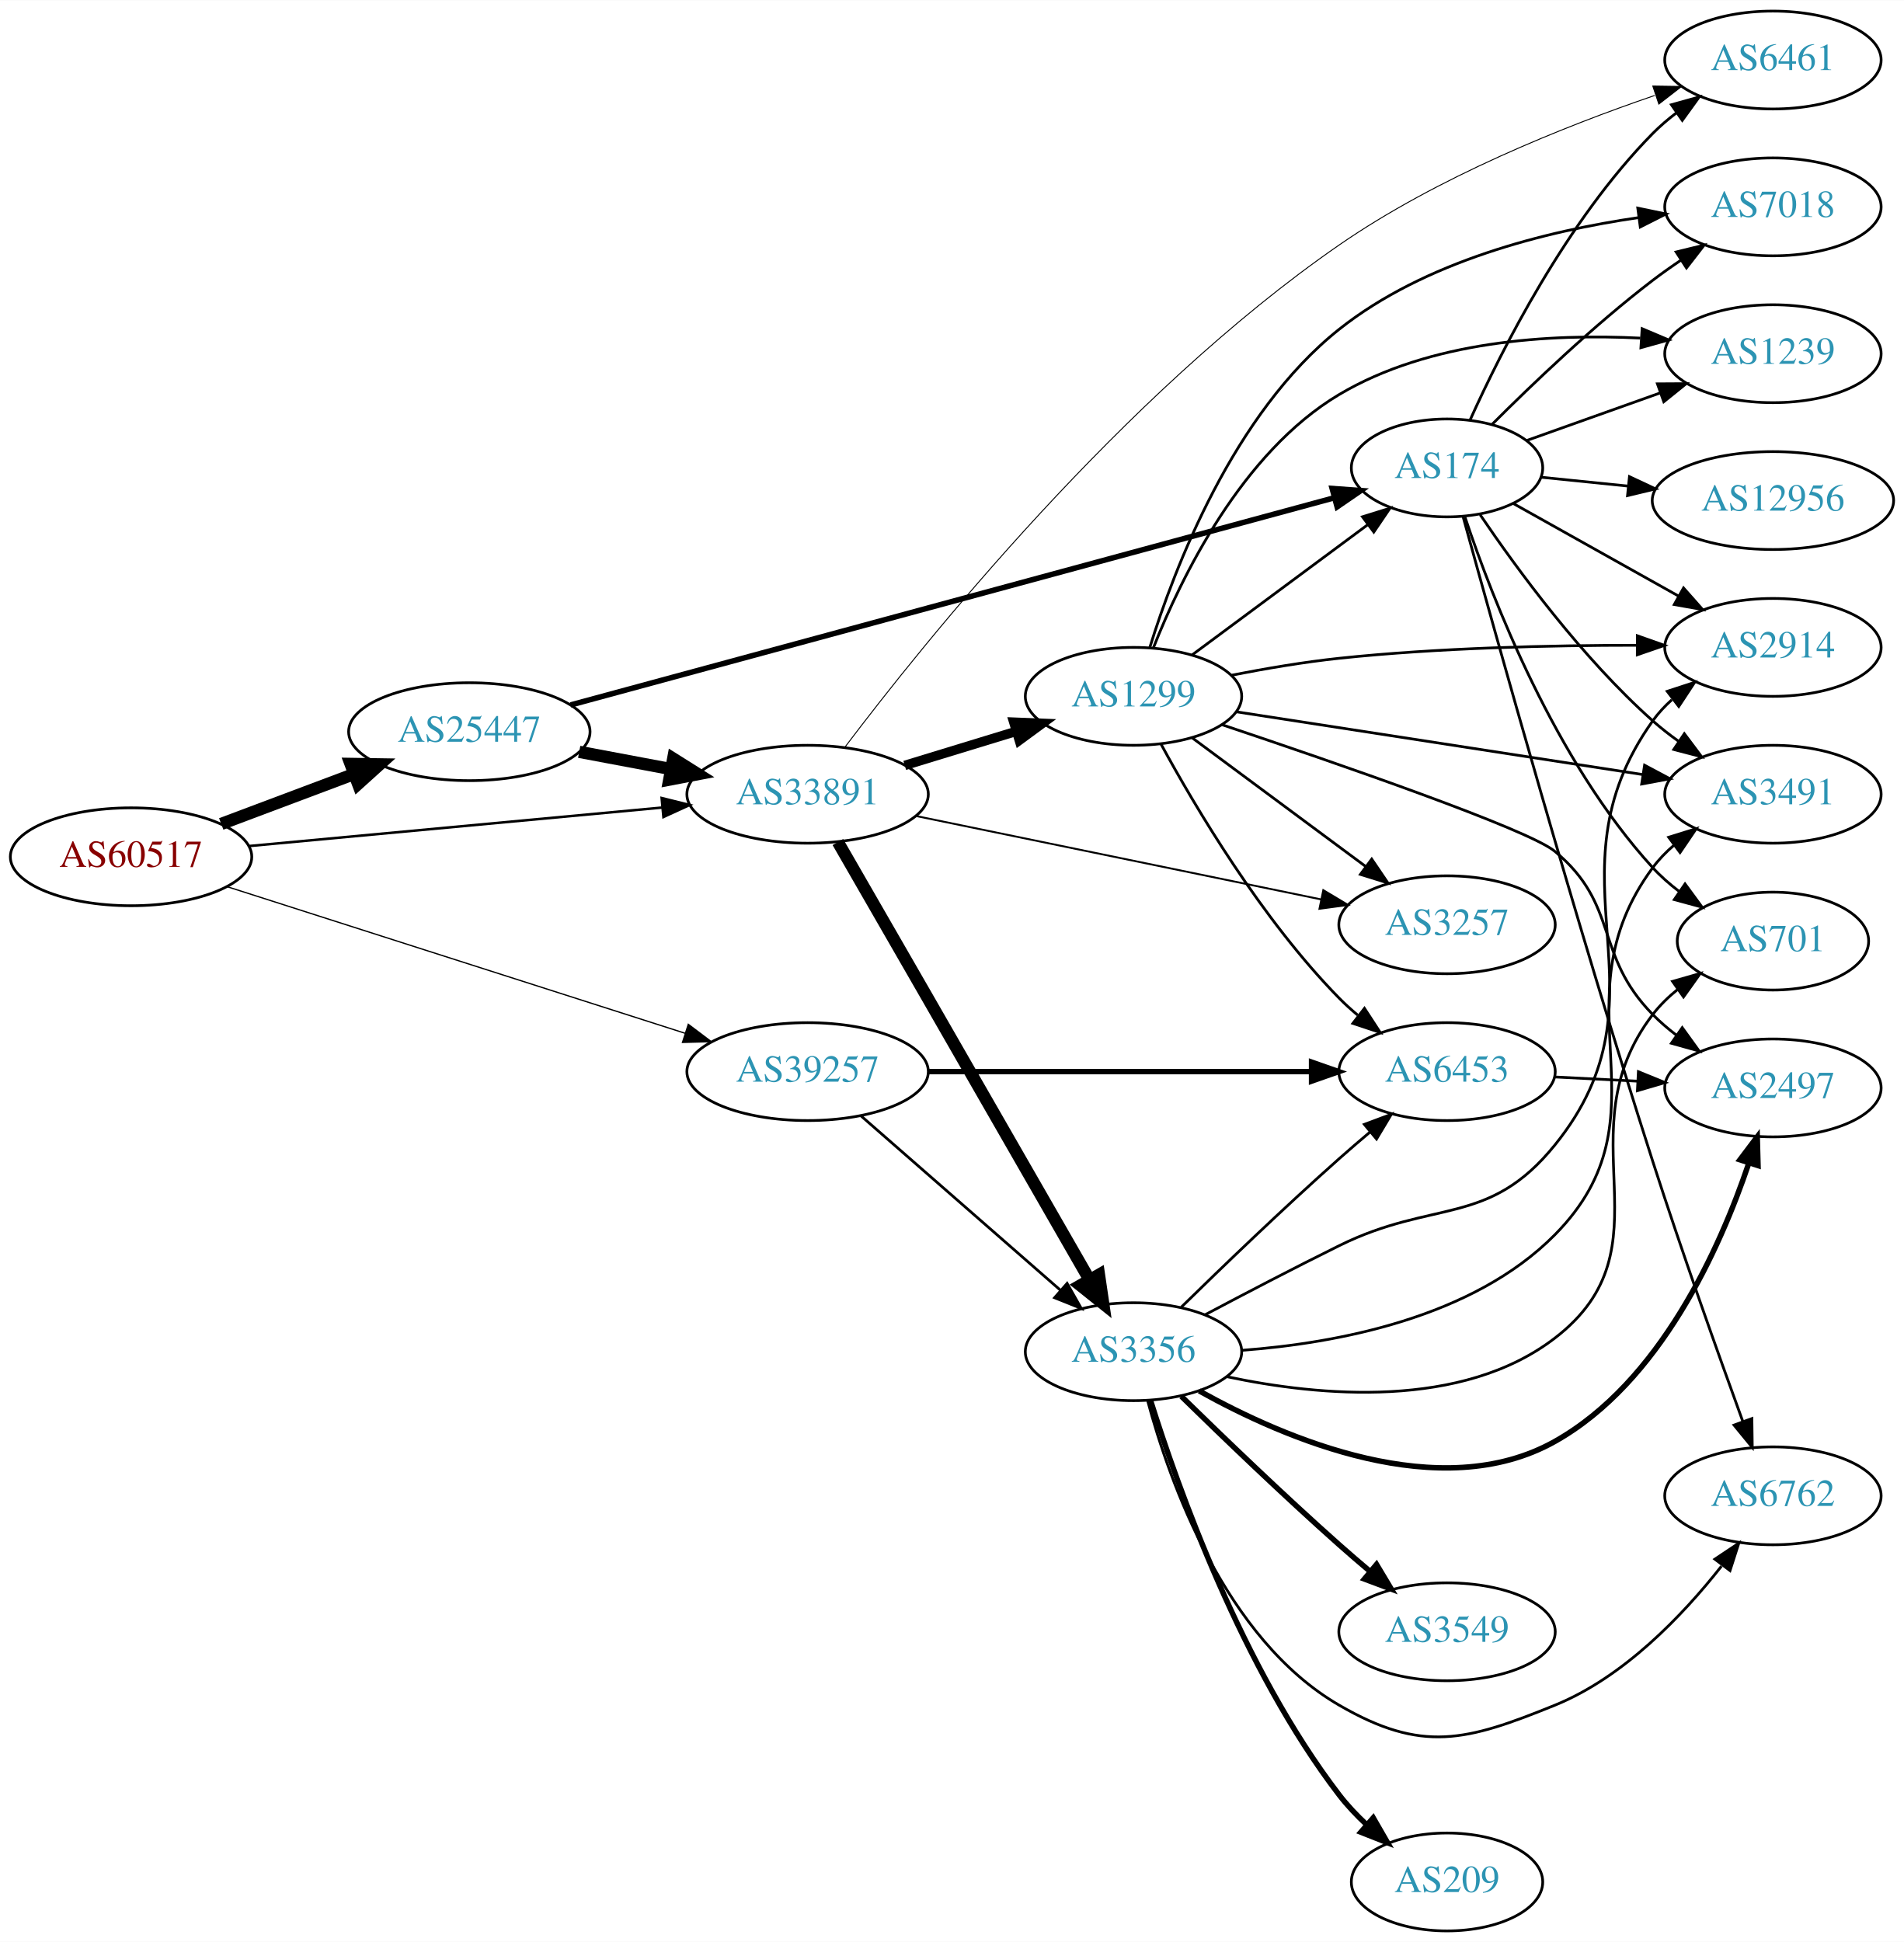
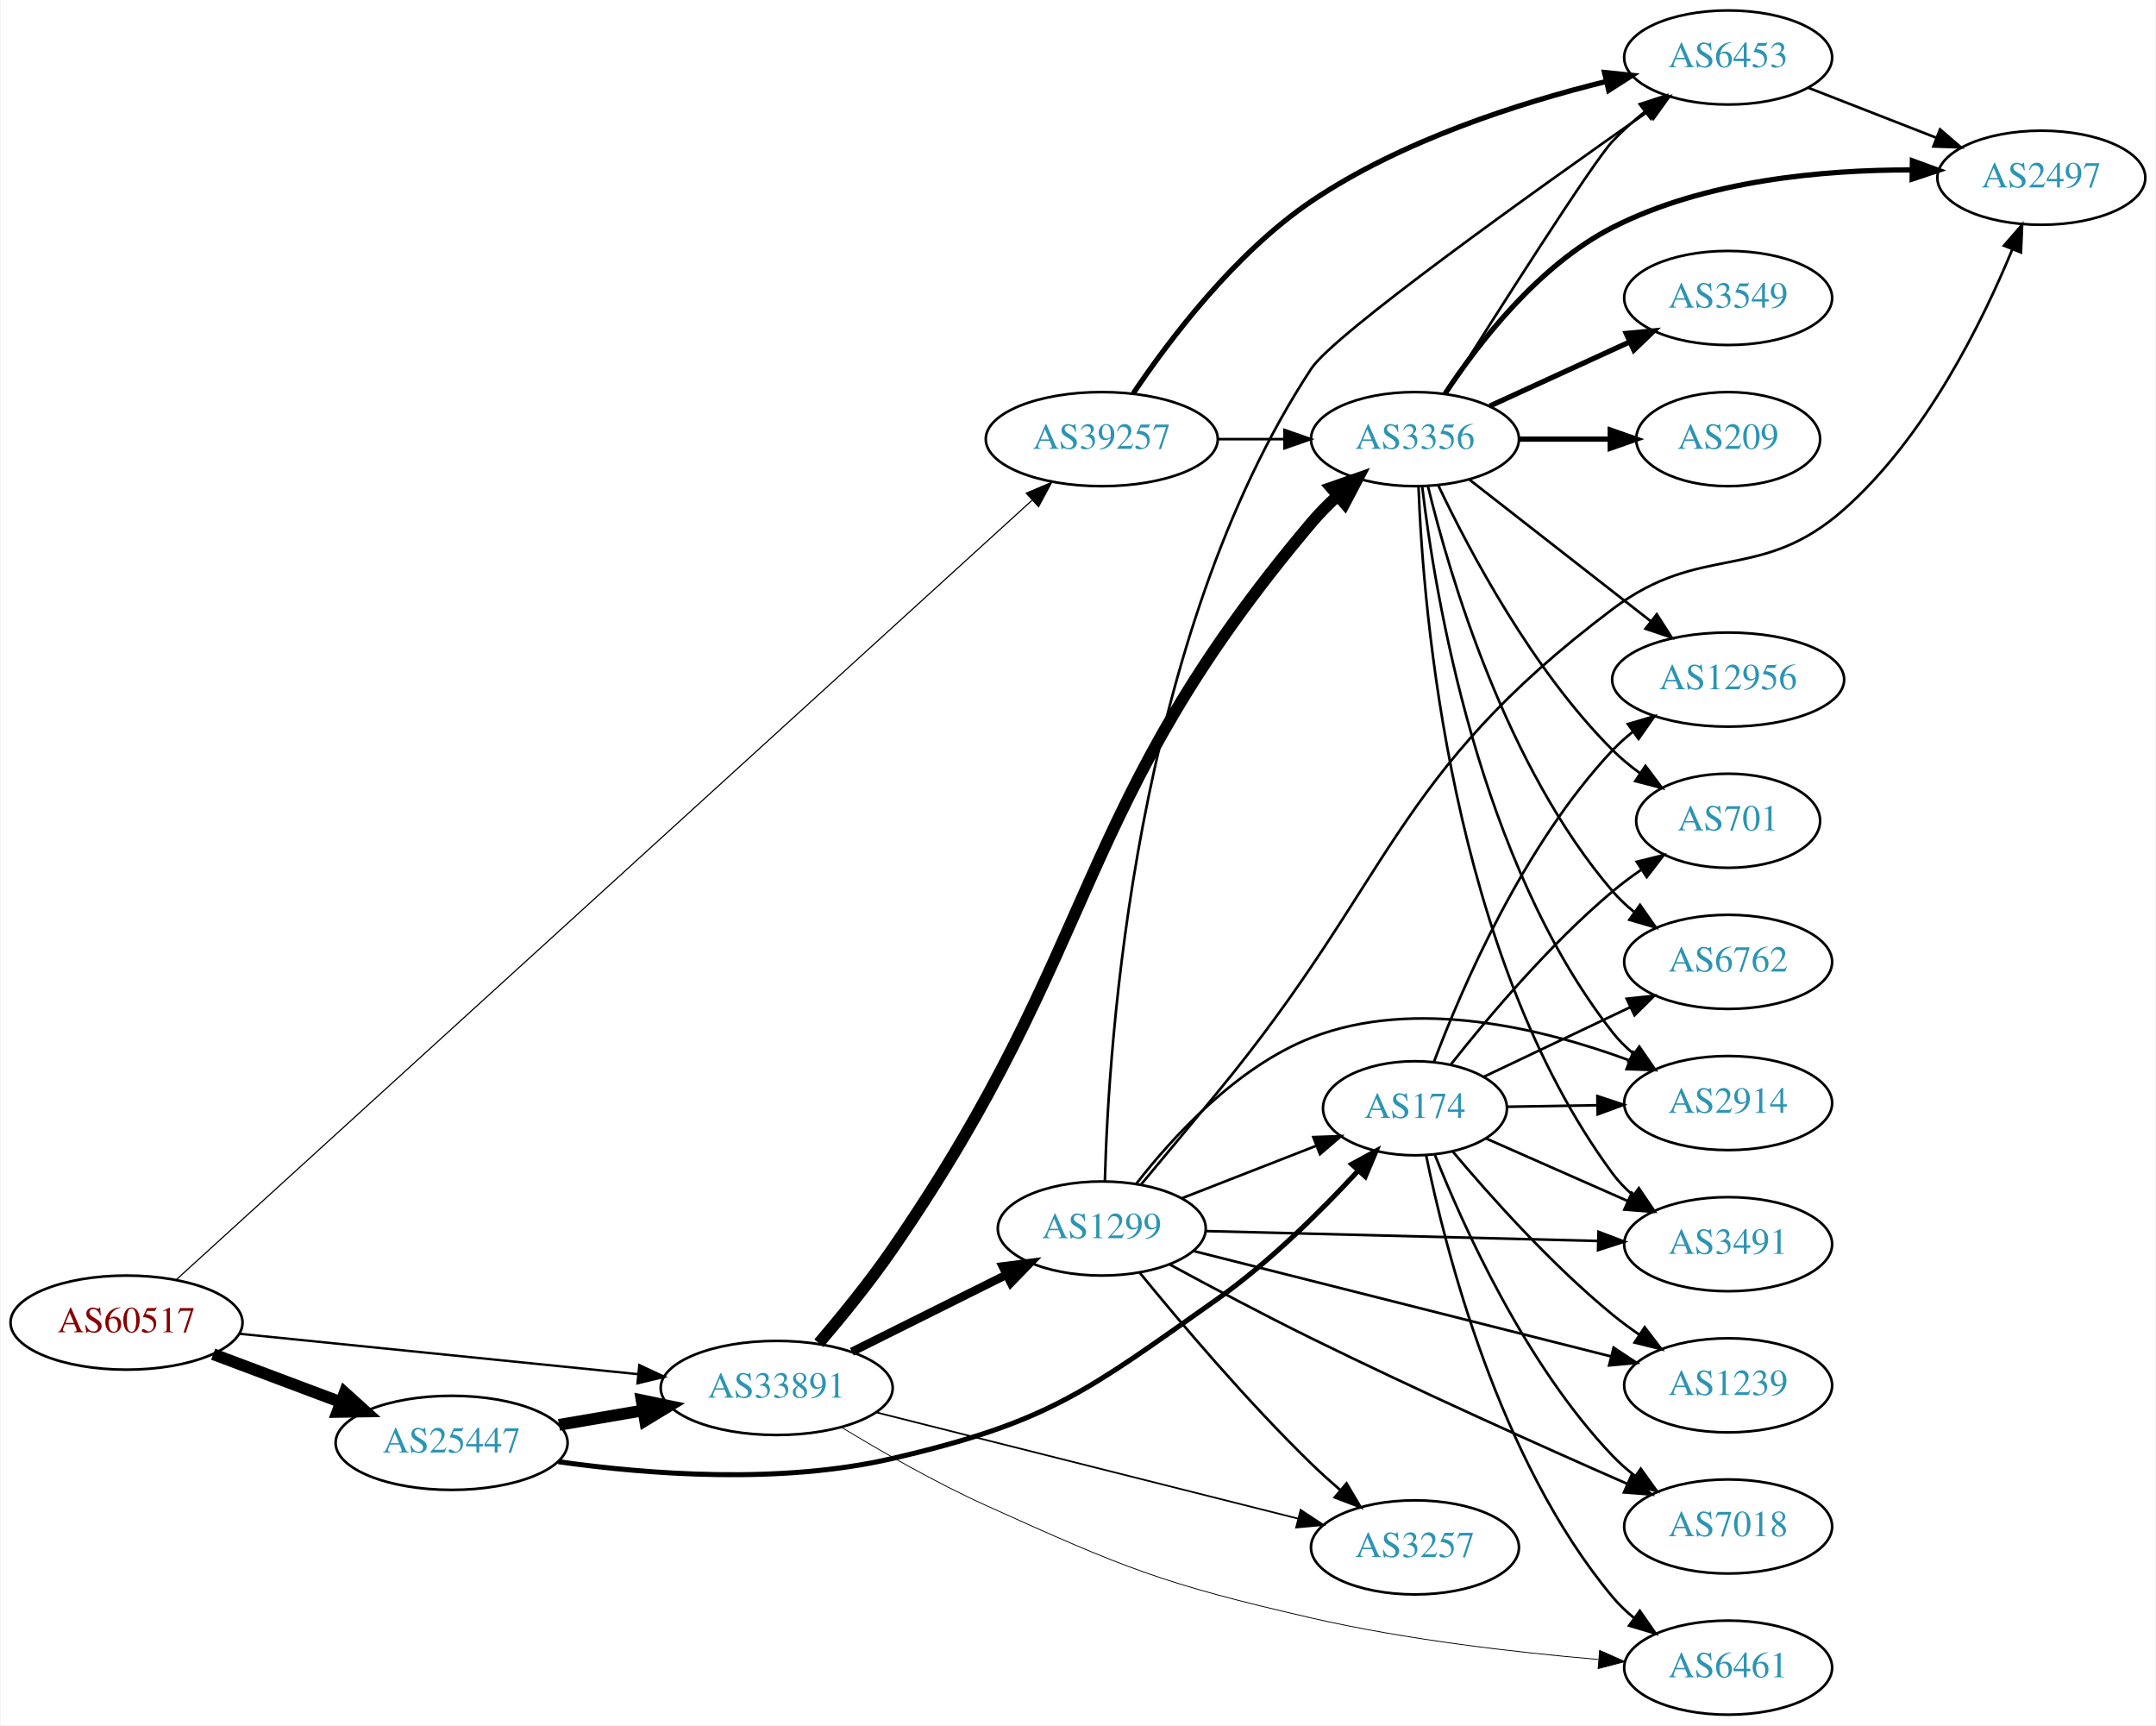
- <svg xmlns="http://www.w3.org/2000/svg" xmlns:xlink="http://www.w3.org/1999/xlink" width="700pt" height="714pt" viewBox="0.00 0.00 700.15 714.00">
-   <g id="graph0" class="graph" transform="scale(1 1) rotate(0) translate(4 710)">
-     <polygon fill="white" stroke="none" points="-4,4 -4,-710 696.155,-710 696.155,4 -4,4" />
+ <svg xmlns="http://www.w3.org/2000/svg" xmlns:xlink="http://www.w3.org/1999/xlink" width="825pt" height="660pt" viewBox="0.00 0.00 824.55 660.00">
+   <g id="graph0" class="graph" transform="scale(1 1) rotate(0) translate(4 656)">
+     <polygon fill="white" stroke="none" points="-4,4 -4,-656 820.547,-656 820.547,4 -4,4" />
    <g id="node1" class="node">
      <g id="a_node1">
        <a xlink:href="/asn/60517" xlink:title="AS60517 ~ AS-CABLEVISION [AT]">
-           <ellipse fill="#ffffff" stroke="black" cx="44.196" cy="-395" rx="44.393" ry="18" />
-           <text text-anchor="middle" x="44.196" y="-391.3" font-family="Times,serif" font-size="14.00" fill="#880000">AS60517</text>
+           <ellipse fill="#ffffff" stroke="black" cx="44.196" cy="-150" rx="44.393" ry="18" />
+           <text text-anchor="middle" x="44.196" y="-146.3" font-family="Times,serif" font-size="14.00" fill="#880000">AS60517</text>
        </a>
      </g>
    </g>
    <g id="node2" class="node">
      <g id="a_node2">
        <a xlink:href="/asn/25447" xlink:title="AS25447 ~ Hackl-Str. 1, Object 2 [AT]">
-           <ellipse fill="#ffffff" stroke="black" cx="168.588" cy="-441" rx="44.393" ry="18" />
-           <text text-anchor="middle" x="168.588" y="-437.3" font-family="Times,serif" font-size="14.00" fill="#2c94b3">AS25447</text>
+           <ellipse fill="#ffffff" stroke="black" cx="168.588" cy="-104" rx="44.393" ry="18" />
+           <text text-anchor="middle" x="168.588" y="-100.3" font-family="Times,serif" font-size="14.00" fill="#2c94b3">AS25447</text>
        </a>
      </g>
    </g>
    <g id="edge1" class="edge">
-       <path fill="none" stroke="black" stroke-width="4.5" d="M77.353,-407.086C92.251,-412.685 110.138,-419.408 126.043,-425.386" />
-       <polygon fill="black" stroke="black" stroke-width="4.5" points="124.9,-429.162 135.646,-428.995 127.67,-421.791 124.9,-429.162" />
+       <path fill="none" stroke="black" stroke-width="4.5" d="M77.353,-137.914C92.251,-132.315 110.138,-125.592 126.043,-119.614" />
+       <polygon fill="black" stroke="black" stroke-width="4.5" points="127.67,-123.209 135.646,-116.005 124.9,-115.838 127.67,-123.209" />
    </g>
    <g id="node3" class="node">
      <g id="a_node3">
        <a xlink:href="/asn/33891" xlink:title="AS33891 ~ CORE-BACKBONE GMBH GLOBAL NETWORK [DE]">
-           <ellipse fill="#ffffff" stroke="black" cx="292.98" cy="-418" rx="44.393" ry="18" />
-           <text text-anchor="middle" x="292.98" y="-414.3" font-family="Times,serif" font-size="14.00" fill="#2c94b3">AS33891</text>
+           <ellipse fill="#ffffff" stroke="black" cx="292.98" cy="-125" rx="44.393" ry="18" />
+           <text text-anchor="middle" x="292.98" y="-121.3" font-family="Times,serif" font-size="14.00" fill="#2c94b3">AS33891</text>
        </a>
      </g>
    </g>
    <g id="edge2" class="edge">
-       <path fill="none" stroke="black" stroke-width="0.931" d="M87.339,-398.928C129.358,-402.844 194.005,-408.869 239.368,-413.097" />
-       <polygon fill="black" stroke="black" stroke-width="0.931" points="239.316,-416.607 249.598,-414.05 239.966,-409.637 239.316,-416.607" />
+       <path fill="none" stroke="black" stroke-width="0.9" d="M87.339,-145.731C129.486,-141.461 194.398,-134.885 239.781,-130.288" />
+       <polygon fill="black" stroke="black" stroke-width="0.9" points="240.415,-133.742 250.011,-129.252 239.709,-126.777 240.415,-133.742" />
    </g>
    <g id="node4" class="node">
      <g id="a_node4">
        <a xlink:href="/asn/39257" xlink:title="AS39257 ~ INC [DE]">
-           <ellipse fill="#ffffff" stroke="black" cx="292.98" cy="-316" rx="44.393" ry="18" />
-           <text text-anchor="middle" x="292.98" y="-312.3" font-family="Times,serif" font-size="14.00" fill="#2c94b3">AS39257</text>
+           <ellipse fill="#ffffff" stroke="black" cx="417.373" cy="-488" rx="44.393" ry="18" />
+           <text text-anchor="middle" x="417.373" y="-484.3" font-family="Times,serif" font-size="14.00" fill="#2c94b3">AS39257</text>
        </a>
      </g>
    </g>
    <g id="edge3" class="edge">
-       <path fill="none" stroke="black" stroke-width="0.466" d="M79.51,-384.015C123.496,-369.935 199.819,-345.502 248.019,-330.073" />
-       <polygon fill="black" stroke="black" stroke-width="0.466" points="249.104,-333.401 257.561,-327.018 246.97,-326.734 249.104,-333.401" />
+       <path fill="none" stroke="black" stroke-width="0.45" d="M63.099,-166.302C123.476,-221.283 319.782,-400.043 390.601,-464.532" />
+       <polygon fill="black" stroke="black" stroke-width="0.45" points="388.464,-467.32 398.215,-471.465 393.177,-462.144 388.464,-467.32" />
    </g>
    <g id="edge5" class="edge">
-       <path fill="none" stroke="black" stroke-width="4.5" d="M208.988,-433.596C219.688,-431.585 231.411,-429.382 242.589,-427.282" />
-       <polygon fill="black" stroke="black" stroke-width="4.5" points="243.554,-431.107 252.655,-425.39 242.1,-423.367 243.554,-431.107" />
+       <path fill="none" stroke="black" stroke-width="4.5" d="M209.664,-110.876C219.913,-112.635 231.064,-114.548 241.752,-116.382" />
+       <polygon fill="black" stroke="black" stroke-width="4.5" points="241.293,-120.298 251.815,-118.108 242.625,-112.536 241.293,-120.298" />
    </g>
    <g id="node5" class="node">
      <g id="a_node5">
        <a xlink:href="/asn/174" xlink:title="AS174 ~ Cogent Communications [US]">
-           <ellipse fill="#ffffff" stroke="black" cx="528.116" cy="-538" rx="35.194" ry="18" />
-           <text text-anchor="middle" x="528.116" y="-534.3" font-family="Times,serif" font-size="14.00" fill="#2c94b3">AS174</text>
+           <ellipse fill="#ffffff" stroke="black" cx="537.215" cy="-232" rx="35.194" ry="18" />
+           <text text-anchor="middle" x="537.215" y="-228.3" font-family="Times,serif" font-size="14.00" fill="#2c94b3">AS174</text>
        </a>
      </g>
    </g>
    <g id="edge4" class="edge">
-       <path fill="none" stroke="black" stroke-width="2.025" d="M205.837,-450.835C273.012,-469.06 416.375,-507.955 486.623,-527.014" />
-       <polygon fill="black" stroke="black" stroke-width="2.025" points="485.871,-530.436 496.439,-529.677 487.704,-523.681 485.871,-530.436" />
-     </g>
-     <g id="node11" class="node">
-       <g id="a_node11">
+       <path fill="none" stroke="black" stroke-width="1.929" d="M209.427,-96.786C243.74,-91.938 294.352,-88.065 337.176,-98 397.159,-111.916 411.279,-123.469 461.569,-159 481.613,-173.162 501.336,-192.764 515.47,-208.09" />
+       <polygon fill="black" stroke="black" stroke-width="1.929" points="513.019,-210.598 522.324,-215.663 518.209,-205.9 513.019,-210.598" />
+     </g>
+     <g id="node12" class="node">
+       <g id="a_node12">
        <a xlink:href="/asn/6461" xlink:title="AS6461 ~ ZAYO-6461 [US]">
-           <ellipse fill="#ffffff" stroke="black" cx="647.958" cy="-688" rx="39.794" ry="18" />
-           <text text-anchor="middle" x="647.958" y="-684.3" font-family="Times,serif" font-size="14.00" fill="#2c94b3">AS6461</text>
+           <ellipse fill="#ffffff" stroke="black" cx="657.058" cy="-18" rx="39.794" ry="18" />
+           <text text-anchor="middle" x="657.058" y="-14.3" font-family="Times,serif" font-size="14.00" fill="#2c94b3">AS6461</text>
        </a>
      </g>
    </g>
    <g id="edge17" class="edge">
-       <path fill="none" stroke="black" stroke-width="0.346" d="M306.76,-435.391C335.459,-473.408 408.777,-564.914 488.469,-620 524.517,-644.918 571.151,-663.57 604.483,-674.977" />
-       <polygon fill="black" stroke="black" stroke-width="0.346" points="603.78,-678.432 614.374,-678.283 605.999,-671.793 603.78,-678.432" />
+       <path fill="none" stroke="black" stroke-width="0.321" d="M317.641,-110.031C333.075,-100.653 353.869,-88.733 373.176,-80 426.474,-55.893 440.562,-50.111 497.569,-37 533.844,-28.657 575.683,-23.838 607.262,-21.142" />
+       <polygon fill="black" stroke="black" stroke-width="0.321" points="607.87,-24.605 617.555,-20.307 607.305,-17.627 607.87,-24.605" />
    </g>
    <g id="node14" class="node">
      <g id="a_node14">
-         <a xlink:href="/asn/3356" xlink:title="AS3356 ~ Level 3 Parent, LLC [US]">
-           <ellipse fill="#ffffff" stroke="black" cx="412.823" cy="-213" rx="39.794" ry="18" />
-           <text text-anchor="middle" x="412.823" y="-209.3" font-family="Times,serif" font-size="14.00" fill="#2c94b3">AS3356</text>
+         <a xlink:href="/asn/1299" xlink:title="AS1299 ~ Telia Carrier [EU]">
+           <ellipse fill="#ffffff" stroke="black" cx="417.373" cy="-186" rx="39.794" ry="18" />
+           <text text-anchor="middle" x="417.373" y="-182.3" font-family="Times,serif" font-size="14.00" fill="#2c94b3">AS1299</text>
        </a>
      </g>
    </g>
    <g id="edge14" class="edge">
-       <path fill="none" stroke="black" stroke-width="4.5" d="M304.111,-400.425C312.869,-385.228 325.865,-362.669 337.176,-343 357.745,-307.234 381.465,-265.912 396.545,-239.631" />
-       <polygon fill="black" stroke="black" stroke-width="4.5" points="400.127,-241.3 401.688,-230.667 393.296,-237.381 400.127,-241.3" />
+       <path fill="none" stroke="black" stroke-width="3.214" d="M321.753,-138.842C339.25,-147.562 362.006,-158.904 380.817,-168.279" />
+       <polygon fill="black" stroke="black" stroke-width="3.214" points="379.457,-171.512 389.968,-172.84 382.58,-165.247 379.457,-171.512" />
    </g>
    <g id="node15" class="node">
      <g id="a_node15">
-         <a xlink:href="/asn/1299" xlink:title="AS1299 ~ Telia Carrier [EU]">
-           <ellipse fill="#ffffff" stroke="black" cx="412.823" cy="-454" rx="39.794" ry="18" />
-           <text text-anchor="middle" x="412.823" y="-450.3" font-family="Times,serif" font-size="14.00" fill="#2c94b3">AS1299</text>
+         <a xlink:href="/asn/3356" xlink:title="AS3356 ~ Level 3 Parent, LLC [US]">
+           <ellipse fill="#ffffff" stroke="black" cx="537.215" cy="-488" rx="39.794" ry="18" />
+           <text text-anchor="middle" x="537.215" y="-484.3" font-family="Times,serif" font-size="14.00" fill="#2c94b3">AS3356</text>
        </a>
      </g>
    </g>
    <g id="edge15" class="edge">
-       <path fill="none" stroke="black" stroke-width="3.462" d="M328.7,-428.606C341.468,-432.507 356.071,-436.968 369.438,-441.052" />
-       <polygon fill="black" stroke="black" stroke-width="3.462" points="368.782,-444.511 379.369,-444.085 370.827,-437.816 368.782,-444.511" />
+       <path fill="none" stroke="black" stroke-width="4.5" d="M309.111,-142.118C317.754,-152.24 328.553,-165.49 337.176,-178 418.139,-295.442 405.538,-347.014 497.569,-456 500.558,-459.54 503.973,-462.99 507.508,-466.235" />
+       <polygon fill="black" stroke="black" stroke-width="4.5" points="505.175,-469.422 515.321,-472.967 510.315,-463.456 505.175,-469.422" />
    </g>
    <g id="node16" class="node">
      <g id="a_node16">
        <a xlink:href="/asn/3257" xlink:title="AS3257 ~ GTT [DE]">
-           <ellipse fill="#ffffff" stroke="black" cx="528.116" cy="-370" rx="39.794" ry="18" />
-           <text text-anchor="middle" x="528.116" y="-366.3" font-family="Times,serif" font-size="14.00" fill="#2c94b3">AS3257</text>
+           <ellipse fill="#ffffff" stroke="black" cx="537.215" cy="-64" rx="39.794" ry="18" />
+           <text text-anchor="middle" x="537.215" y="-60.3" font-family="Times,serif" font-size="14.00" fill="#2c94b3">AS3257</text>
        </a>
      </g>
    </g>
    <g id="edge16" class="edge">
-       <path fill="none" stroke="black" stroke-width="0.692" d="M332.74,-410.02C373.735,-401.579 438.359,-388.274 481.711,-379.348" />
-       <polygon fill="black" stroke="black" stroke-width="0.692" points="482.616,-382.736 491.705,-377.291 481.204,-375.879 482.616,-382.736" />
+       <path fill="none" stroke="black" stroke-width="0.643" d="M331.034,-115.669C374.497,-104.724 446.458,-86.603 492.58,-74.988" />
+       <polygon fill="black" stroke="black" stroke-width="0.643" points="493.452,-78.378 502.294,-72.542 491.742,-71.59 493.452,-78.378" />
    </g>
    <g id="edge35" class="edge">
-       <path fill="none" stroke="black" d="M312.653,-299.679C332.421,-282.401 363.766,-255.004 385.918,-235.642" />
-       <polygon fill="black" stroke="black" points="388.399,-238.122 393.625,-228.906 383.792,-232.852 388.399,-238.122" />
-     </g>
-     <g id="node20" class="node">
-       <g id="a_node20">
+       <path fill="none" stroke="black" d="M461.584,-488C469.896,-488 478.659,-488 487.141,-488" />
+       <polygon fill="black" stroke="black" points="487.3,-491.5 497.3,-488 487.3,-484.5 487.3,-491.5" />
+     </g>
+     <g id="node18" class="node">
+       <g id="a_node18">
        <a xlink:href="/asn/6453" xlink:title="AS6453 ~ TATA COMMUNICATIONS (AMERICA) INC [US]">
-           <ellipse fill="#ffffff" stroke="black" cx="528.116" cy="-316" rx="39.794" ry="18" />
-           <text text-anchor="middle" x="528.116" y="-312.3" font-family="Times,serif" font-size="14.00" fill="#2c94b3">AS6453</text>
-         </a>
-       </g>
-     </g>
-     <g id="edge34" class="edge">
-       <path fill="none" stroke="black" stroke-width="2" d="M337.285,-316C377.224,-316 436.458,-316 478.113,-316" />
-       <polygon fill="black" stroke="black" stroke-width="2" points="478.302,-319.5 488.302,-316 478.302,-312.5 478.302,-319.5" />
+           <ellipse fill="#ffffff" stroke="black" cx="657.058" cy="-634" rx="39.794" ry="18" />
+           <text text-anchor="middle" x="657.058" y="-630.3" font-family="Times,serif" font-size="14.00" fill="#2c94b3">AS6453</text>
+         </a>
+       </g>
+     </g>
+     <g id="edge36" class="edge">
+       <path fill="none" stroke="black" stroke-width="2" d="M429.435,-505.519C443.122,-525.87 468.243,-559.18 497.569,-579 531.902,-602.204 577.029,-616.605 610.345,-624.82" />
+       <polygon fill="black" stroke="black" stroke-width="2" points="609.743,-628.274 620.281,-627.174 611.357,-621.462 609.743,-628.274" />
    </g>
    <g id="node6" class="node">
      <g id="a_node6">
-         <a xlink:href="/asn/2914" xlink:title="AS2914 ~ NTT America, Inc. [US]">
-           <ellipse fill="#ffffff" stroke="black" cx="647.958" cy="-472" rx="39.794" ry="18" />
-           <text text-anchor="middle" x="647.958" y="-468.3" font-family="Times,serif" font-size="14.00" fill="#2c94b3">AS2914</text>
+         <a xlink:href="/asn/6762" xlink:title="AS6762 ~ TELECOM ITALIA SPARKLE S.p.A. [IT]">
+           <ellipse fill="#ffffff" stroke="black" cx="657.058" cy="-288" rx="39.794" ry="18" />
+           <text text-anchor="middle" x="657.058" y="-284.3" font-family="Times,serif" font-size="14.00" fill="#2c94b3">AS6762</text>
        </a>
      </g>
    </g>
    <g id="edge6" class="edge">
-       <path fill="none" stroke="black" d="M552.398,-524.961C569.769,-515.231 593.762,-501.794 613.232,-490.889" />
-       <polygon fill="black" stroke="black" points="615.083,-493.864 622.098,-485.924 611.663,-487.757 615.083,-493.864" />
+       <path fill="none" stroke="black" d="M563.495,-244.013C579.851,-251.786 601.407,-262.03 619.602,-270.676" />
+       <polygon fill="black" stroke="black" points="618.231,-273.899 628.765,-275.03 621.236,-267.577 618.231,-273.899" />
    </g>
    <g id="node7" class="node">
      <g id="a_node7">
-         <a xlink:href="/asn/12956" xlink:title="AS12956 ~ TELXIUS [ES]">
-           <ellipse fill="#ffffff" stroke="black" cx="647.958" cy="-526" rx="44.393" ry="18" />
-           <text text-anchor="middle" x="647.958" y="-522.3" font-family="Times,serif" font-size="14.00" fill="#2c94b3">AS12956</text>
+         <a xlink:href="/asn/2914" xlink:title="AS2914 ~ NTT America, Inc. [US]">
+           <ellipse fill="#ffffff" stroke="black" cx="657.058" cy="-234" rx="39.794" ry="18" />
+           <text text-anchor="middle" x="657.058" y="-230.3" font-family="Times,serif" font-size="14.00" fill="#2c94b3">AS2914</text>
        </a>
      </g>
    </g>
    <g id="edge7" class="edge">
-       <path fill="none" stroke="black" d="M562.885,-534.561C572.781,-533.554 583.842,-532.427 594.607,-531.331" />
-       <polygon fill="black" stroke="black" points="595.195,-534.789 604.789,-530.294 594.486,-527.825 595.195,-534.789" />
+       <path fill="none" stroke="black" d="M572.3,-232.578C583.13,-232.762 595.331,-232.969 607.001,-233.167" />
+       <polygon fill="black" stroke="black" points="607.013,-236.668 617.071,-233.338 607.132,-229.669 607.013,-236.668" />
    </g>
    <g id="node8" class="node">
      <g id="a_node8">
        <a xlink:href="/asn/3491" xlink:title="AS3491 ~ PCCW Global, Inc. [US]">
-           <ellipse fill="#ffffff" stroke="black" cx="647.958" cy="-418" rx="39.794" ry="18" />
-           <text text-anchor="middle" x="647.958" y="-414.3" font-family="Times,serif" font-size="14.00" fill="#2c94b3">AS3491</text>
+           <ellipse fill="#ffffff" stroke="black" cx="657.058" cy="-180" rx="39.794" ry="18" />
+           <text text-anchor="middle" x="657.058" y="-176.3" font-family="Times,serif" font-size="14.00" fill="#2c94b3">AS3491</text>
        </a>
      </g>
    </g>
    <g id="edge8" class="edge">
-       <path fill="none" stroke="black" d="M540.297,-520.778C553.741,-500.937 577.764,-468.105 603.762,-445 606.727,-442.366 609.978,-439.826 613.325,-437.428" />
-       <polygon fill="black" stroke="black" points="615.377,-440.265 621.732,-431.788 611.477,-434.453 615.377,-440.265" />
+       <path fill="none" stroke="black" d="M564.368,-220.46C580.273,-213.441 600.849,-204.362 618.478,-196.583" />
+       <polygon fill="black" stroke="black" points="620.184,-199.655 627.92,-192.416 617.358,-193.251 620.184,-199.655" />
    </g>
    <g id="node9" class="node">
      <g id="a_node9">
        <a xlink:href="/asn/701" xlink:title="AS701 ~ UUNET [US]">
-           <ellipse fill="#ffffff" stroke="black" cx="647.958" cy="-364" rx="35.194" ry="18" />
-           <text text-anchor="middle" x="647.958" y="-360.3" font-family="Times,serif" font-size="14.00" fill="#2c94b3">AS701</text>
+           <ellipse fill="#ffffff" stroke="black" cx="657.058" cy="-342" rx="35.194" ry="18" />
+           <text text-anchor="middle" x="657.058" y="-338.3" font-family="Times,serif" font-size="14.00" fill="#2c94b3">AS701</text>
        </a>
      </g>
    </g>
    <g id="edge9" class="edge">
-       <path fill="none" stroke="black" d="M534.746,-519.848C544.704,-490.081 567.825,-430.278 603.762,-391 606.65,-387.844 609.989,-384.916 613.506,-382.243" />
-       <polygon fill="black" stroke="black" points="615.637,-385.026 621.904,-376.483 611.678,-379.253 615.637,-385.026" />
+       <path fill="none" stroke="black" d="M551.034,-248.86C565.022,-266.592 588.67,-294.686 612.862,-315 616.307,-317.893 620.089,-320.703 623.938,-323.348" />
+       <polygon fill="black" stroke="black" points="622.077,-326.313 632.365,-328.844 625.901,-320.45 622.077,-326.313" />
    </g>
    <g id="node10" class="node">
      <g id="a_node10">
+         <a xlink:href="/asn/7018" xlink:title="AS7018 ~ AT&amp;T Services, Inc. [US]">
+           <ellipse fill="#ffffff" stroke="black" cx="657.058" cy="-72" rx="39.794" ry="18" />
+           <text text-anchor="middle" x="657.058" y="-68.3" font-family="Times,serif" font-size="14.00" fill="#2c94b3">AS7018</text>
+         </a>
+       </g>
+     </g>
+     <g id="edge10" class="edge">
+       <path fill="none" stroke="black" d="M544.804,-214.277C555.643,-186.96 579.416,-134.062 612.862,-99 615.456,-96.28 618.379,-93.719 621.451,-91.34" />
+       <polygon fill="black" stroke="black" points="623.629,-94.087 629.805,-85.479 619.608,-88.357 623.629,-94.087" />
+     </g>
+     <g id="node11" class="node">
+       <g id="a_node11">
        <a xlink:href="/asn/1239" xlink:title="AS1239 ~ Sprint [US]">
-           <ellipse fill="#ffffff" stroke="black" cx="647.958" cy="-580" rx="39.794" ry="18" />
-           <text text-anchor="middle" x="647.958" y="-576.3" font-family="Times,serif" font-size="14.00" fill="#2c94b3">AS1239</text>
-         </a>
-       </g>
-     </g>
-     <g id="edge10" class="edge">
-       <path fill="none" stroke="black" d="M557.342,-548.06C572.003,-553.285 590.182,-559.764 606.326,-565.518" />
-       <polygon fill="black" stroke="black" points="605.472,-568.929 616.067,-568.99 607.822,-562.336 605.472,-568.929" />
+           <ellipse fill="#ffffff" stroke="black" cx="657.058" cy="-126" rx="39.794" ry="18" />
+           <text text-anchor="middle" x="657.058" y="-122.3" font-family="Times,serif" font-size="14.00" fill="#2c94b3">AS1239</text>
+         </a>
+       </g>
    </g>
    <g id="edge11" class="edge">
-       <path fill="none" stroke="black" d="M536.596,-555.624C548.106,-581.19 572.18,-628.998 603.762,-661 606.403,-663.675 609.357,-666.206 612.448,-668.567" />
-       <polygon fill="black" stroke="black" points="610.621,-671.561 620.828,-674.403 614.621,-665.816 610.621,-671.561" />
-     </g>
-     <g id="node12" class="node">
-       <g id="a_node12">
-         <a xlink:href="/asn/6762" xlink:title="AS6762 ~ TELECOM ITALIA SPARKLE S.p.A. [IT]">
-           <ellipse fill="#ffffff" stroke="black" cx="647.958" cy="-160" rx="39.794" ry="18" />
-           <text text-anchor="middle" x="647.958" y="-156.3" font-family="Times,serif" font-size="14.00" fill="#2c94b3">AS6762</text>
-         </a>
-       </g>
+       <path fill="none" stroke="black" d="M551.714,-215.389C565.893,-198.532 589.358,-172.248 612.862,-153 616.095,-150.352 619.606,-147.762 623.182,-145.299" />
+       <polygon fill="black" stroke="black" points="625.104,-148.224 631.545,-139.813 621.264,-142.371 625.104,-148.224" />
    </g>
    <g id="edge12" class="edge">
-       <path fill="none" stroke="black" d="M534.04,-519.969C545.544,-478.126 575.367,-371.264 603.762,-283 614.423,-249.862 627.867,-212.143 636.901,-187.31" />
-       <polygon fill="black" stroke="black" points="640.222,-188.419 640.365,-177.825 633.646,-186.018 640.222,-188.419" />
+       <path fill="none" stroke="black" d="M541.466,-214.118C548.723,-178.43 569.159,-97.311 612.862,-45 615.271,-42.115 618.072,-39.445 621.066,-36.996" />
+       <polygon fill="black" stroke="black" points="623.256,-39.732 629.312,-31.039 619.157,-34.058 623.256,-39.732" />
    </g>
    <g id="node13" class="node">
      <g id="a_node13">
-         <a xlink:href="/asn/7018" xlink:title="AS7018 ~ AT&amp;T Services, Inc. [US]">
-           <ellipse fill="#ffffff" stroke="black" cx="647.958" cy="-634" rx="39.794" ry="18" />
-           <text text-anchor="middle" x="647.958" y="-630.3" font-family="Times,serif" font-size="14.00" fill="#2c94b3">AS7018</text>
+         <a xlink:href="/asn/12956" xlink:title="AS12956 ~ TELXIUS [ES]">
+           <ellipse fill="#ffffff" stroke="black" cx="657.058" cy="-396" rx="44.393" ry="18" />
+           <text text-anchor="middle" x="657.058" y="-392.3" font-family="Times,serif" font-size="14.00" fill="#2c94b3">AS12956</text>
        </a>
      </g>
    </g>
    <g id="edge13" class="edge">
-       <path fill="none" stroke="black" d="M544.655,-553.991C559.246,-568.602 582.026,-590.394 603.762,-607 607.083,-609.537 610.649,-612.057 614.258,-614.48" />
-       <polygon fill="black" stroke="black" points="612.361,-617.422 622.657,-619.921 616.167,-611.547 612.361,-617.422" />
-     </g>
-     <g id="edge18" class="edge">
-       <path fill="none" stroke="black" d="M439.244,-226.642C453.612,-234.262 471.953,-243.837 488.469,-252 523.333,-269.231 543.294,-258.773 567.762,-289 612.532,-344.306 562.449,-387.066 603.762,-445 605.765,-447.808 608.16,-450.387 610.781,-452.742" />
-       <polygon fill="black" stroke="black" points="609.086,-455.851 619.158,-459.138 613.334,-450.288 609.086,-455.851" />
+       <path fill="none" stroke="black" d="M544.498,-249.806C555.077,-277.819 578.689,-332.722 612.862,-369 615.238,-371.523 617.899,-373.906 620.702,-376.133" />
+       <polygon fill="black" stroke="black" points="618.692,-378.998 628.858,-381.982 622.771,-373.31 618.692,-378.998" />
+     </g>
+     <g id="edge22" class="edge">
+       <path fill="none" stroke="black" d="M448.109,-197.608C463.726,-203.704 483.003,-211.229 499.54,-217.684" />
+       <polygon fill="black" stroke="black" points="498.323,-220.966 508.911,-221.342 500.869,-214.445 498.323,-220.966" />
+     </g>
+     <g id="edge23" class="edge">
+       <path fill="none" stroke="black" d="M430.638,-203.185C444.535,-221.022 469.003,-247.843 497.569,-259 537.308,-274.521 586.225,-262.523 619.114,-250.377" />
+       <polygon fill="black" stroke="black" points="620.718,-253.509 628.779,-246.634 618.19,-246.982 620.718,-253.509" />
+     </g>
+     <g id="edge19" class="edge">
+       <path fill="none" stroke="black" d="M457.09,-185.023C498.008,-183.99 562.648,-182.358 607.083,-181.236" />
+       <polygon fill="black" stroke="black" points="607.449,-184.728 617.357,-180.977 607.272,-177.731 607.449,-184.728" />
    </g>
    <g id="edge24" class="edge">
-       <path fill="none" stroke="black" d="M452.682,-213.513C487.473,-216.098 537.529,-225.408 567.762,-256 611.412,-300.167 566.859,-341.059 603.762,-391 605.996,-394.023 608.679,-396.786 611.6,-399.293" />
-       <polygon fill="black" stroke="black" points="609.625,-402.186 619.743,-405.331 613.795,-396.563 609.625,-402.186" />
-     </g>
-     <g id="edge23" class="edge">
-       <path fill="none" stroke="black" d="M447.263,-203.791C481.208,-196.595 533.508,-191.702 567.762,-218 611.592,-251.649 570.192,-293.111 603.762,-337 606.362,-340.398 609.521,-343.476 612.936,-346.234" />
-       <polygon fill="black" stroke="black" points="611.037,-349.177 621.225,-352.086 615.074,-343.459 611.037,-349.177" />
-     </g>
-     <g id="edge22" class="edge">
-       <path fill="none" stroke="black" d="M417.989,-195.073C425.935,-165.51 446.351,-107.384 488.469,-83 518.968,-65.343 535.11,-69.743 567.762,-83 593.11,-93.291 614.8,-116.023 629.038,-134.136" />
-       <polygon fill="black" stroke="black" points="626.594,-136.708 635.412,-142.581 632.182,-132.491 626.594,-136.708" />
+       <path fill="none" stroke="black" d="M443.493,-172.173C458.964,-163.784 479.273,-152.997 497.569,-144 538.367,-123.938 585.946,-102.591 618.248,-88.397" />
+       <polygon fill="black" stroke="black" points="620.002,-91.45 627.758,-84.231 617.194,-85.038 620.002,-91.45" />
+     </g>
+     <g id="edge21" class="edge">
+       <path fill="none" stroke="black" d="M452.427,-177.403C494.522,-166.777 566.231,-148.675 612.35,-137.033" />
+       <polygon fill="black" stroke="black" points="613.227,-140.422 622.066,-134.581 611.514,-133.635 613.227,-140.422" />
+     </g>
+     <g id="edge25" class="edge">
+       <path fill="none" stroke="black" d="M431.937,-169.034C447.148,-150.39 472.924,-119.916 497.569,-96 501.058,-92.614 504.862,-89.184 508.679,-85.889" />
+       <polygon fill="black" stroke="black" points="511.028,-88.487 516.433,-79.374 506.525,-83.127 511.028,-88.487" />
    </g>
    <g id="node17" class="node">
      <g id="a_node17">
-         <a xlink:href="/asn/3549" xlink:title="AS3549 ~ Level 3 Parent, LLC [US]">
-           <ellipse fill="#ffffff" stroke="black" cx="528.116" cy="-110" rx="39.794" ry="18" />
-           <text text-anchor="middle" x="528.116" y="-106.3" font-family="Times,serif" font-size="14.00" fill="#2c94b3">AS3549</text>
-         </a>
-       </g>
-     </g>
-     <g id="edge19" class="edge">
-       <path fill="none" stroke="black" stroke-width="2" d="M430.412,-196.591C445.339,-181.979 468.005,-160.167 488.469,-142 492.105,-138.772 495.993,-135.431 499.849,-132.179" />
-       <polygon fill="black" stroke="black" stroke-width="2" points="502.189,-134.785 507.631,-125.695 497.708,-129.407 502.189,-134.785" />
-     </g>
-     <g id="node18" class="node">
-       <g id="a_node18">
        <a xlink:href="/asn/2497" xlink:title="AS2497 ~ Internet Initiative Japan Inc. [JP]">
-           <ellipse fill="#ffffff" stroke="black" cx="647.958" cy="-310" rx="39.794" ry="18" />
-           <text text-anchor="middle" x="647.958" y="-306.3" font-family="Times,serif" font-size="14.00" fill="#2c94b3">AS2497</text>
-         </a>
-       </g>
+           <ellipse fill="#ffffff" stroke="black" cx="776.9" cy="-588" rx="39.794" ry="18" />
+           <text text-anchor="middle" x="776.9" y="-584.3" font-family="Times,serif" font-size="14.00" fill="#2c94b3">AS2497</text>
+         </a>
+       </g>
+     </g>
+     <g id="edge18" class="edge">
+       <path fill="none" stroke="black" d="M432.412,-202.834C440.877,-213.001 451.865,-226.227 461.569,-238 529.125,-319.963 528.026,-359.087 612.862,-423 647.016,-448.731 669.182,-432.716 701.254,-461 732.482,-488.54 754.181,-532.416 765.841,-560.711" />
+       <polygon fill="black" stroke="black" points="762.595,-562.021 769.545,-570.017 769.099,-559.432 762.595,-562.021" />
    </g>
    <g id="edge20" class="edge">
-       <path fill="none" stroke="black" stroke-width="2" d="M436.971,-198.593C468.465,-181.012 525.702,-156.373 567.762,-180 606.473,-201.746 628.484,-250.94 639.041,-282.19" />
-       <polygon fill="black" stroke="black" stroke-width="2" points="635.81,-283.575 642.19,-292.034 642.477,-281.443 635.81,-283.575" />
+       <path fill="none" stroke="black" d="M418.561,-204.064C419.923,-256.561 429.803,-411.903 497.569,-515 506.184,-528.107 582.935,-582.916 626.387,-613.371" />
+       <polygon fill="black" stroke="black" points="624.402,-616.254 634.603,-619.117 628.414,-610.518 624.402,-616.254" />
+     </g>
+     <g id="edge26" class="edge">
+       <path fill="none" stroke="black" d="M542.205,-469.901C550.409,-436.132 571.934,-362.64 612.862,-315 615.311,-312.149 618.137,-309.5 621.149,-307.066" />
+       <polygon fill="black" stroke="black" points="623.336,-309.804 629.418,-301.128 619.253,-304.118 623.336,-309.804" />
+     </g>
+     <g id="edge34" class="edge">
+       <path fill="none" stroke="black" d="M539.983,-469.848C544.82,-428.626 561.54,-326.459 612.862,-261 615.181,-258.042 617.92,-255.322 620.877,-252.843" />
+       <polygon fill="black" stroke="black" points="623.07,-255.575 629.07,-246.843 618.934,-249.927 623.07,-255.575" />
+     </g>
+     <g id="edge33" class="edge">
+       <path fill="none" stroke="black" d="M538.565,-469.951C540.352,-422.268 550.956,-290.86 612.862,-207 615.094,-203.976 617.775,-201.212 620.696,-198.705" />
+       <polygon fill="black" stroke="black" points="622.891,-201.435 628.838,-192.667 618.721,-195.812 622.891,-201.435" />
+     </g>
+     <g id="edge31" class="edge">
+       <path fill="none" stroke="black" d="M546.226,-470.132C558.053,-445.222 582.141,-399.671 612.862,-369 616.046,-365.821 619.67,-362.839 623.434,-360.102" />
+       <polygon fill="black" stroke="black" points="625.415,-362.987 631.781,-354.518 621.523,-357.169 625.415,-362.987" />
+     </g>
+     <g id="edge28" class="edge">
+       <path fill="none" stroke="black" d="M557.939,-472.601C576.912,-457.789 605.807,-435.23 627.334,-418.425" />
+       <polygon fill="black" stroke="black" points="629.748,-420.981 635.476,-412.068 625.44,-415.463 629.748,-420.981" />
+     </g>
+     <g id="edge30" class="edge">
+       <path fill="none" stroke="black" stroke-width="2" d="M548.69,-505.307C561.309,-524.452 584.405,-554.505 612.862,-569 648.3,-587.051 693.555,-591.067 727.391,-590.986" />
+       <polygon fill="black" stroke="black" stroke-width="2" points="727.553,-594.485 737.501,-590.841 727.452,-587.485 727.553,-594.485" />
+     </g>
+     <g id="edge32" class="edge">
+       <path fill="none" stroke="black" d="M549.004,-505.195C567.766,-534.99 605.149,-593.828 612.862,-602 616.531,-605.888 620.721,-609.638 625.015,-613.118" />
+       <polygon fill="black" stroke="black" points="623.219,-616.15 633.29,-619.44 627.469,-610.588 623.219,-616.15" />
    </g>
    <g id="node19" class="node">
      <g id="a_node19">
+         <a xlink:href="/asn/3549" xlink:title="AS3549 ~ Level 3 Parent, LLC [US]">
+           <ellipse fill="#ffffff" stroke="black" cx="657.058" cy="-542" rx="39.794" ry="18" />
+           <text text-anchor="middle" x="657.058" y="-538.3" font-family="Times,serif" font-size="14.00" fill="#2c94b3">AS3549</text>
+         </a>
+       </g>
+     </g>
+     <g id="edge27" class="edge">
+       <path fill="none" stroke="black" stroke-width="2" d="M565.844,-500.661C581.801,-507.973 602.072,-517.261 619.354,-525.181" />
+       <polygon fill="black" stroke="black" stroke-width="2" points="618.053,-528.435 628.602,-529.419 620.969,-522.071 618.053,-528.435" />
+     </g>
+     <g id="node20" class="node">
+       <g id="a_node20">
        <a xlink:href="/asn/209" xlink:title="AS209 ~ CenturyLink Communications, LLC [US]">
-           <ellipse fill="#ffffff" stroke="black" cx="528.116" cy="-18" rx="35.194" ry="18" />
-           <text text-anchor="middle" x="528.116" y="-14.3" font-family="Times,serif" font-size="14.00" fill="#2c94b3">AS209</text>
-         </a>
-       </g>
-     </g>
-     <g id="edge21" class="edge">
-       <path fill="none" stroke="black" stroke-width="2" d="M419.129,-194.941C429.042,-163.277 452.666,-96.676 488.469,-50 491.428,-46.142 494.934,-42.446 498.608,-39.023" />
-       <polygon fill="black" stroke="black" stroke-width="2" points="500.976,-41.602 506.262,-32.42 496.404,-36.302 500.976,-41.602" />
-     </g>
-     <g id="edge25" class="edge">
-       <path fill="none" stroke="black" d="M430.412,-229.409C445.339,-244.021 468.005,-265.833 488.469,-284 492.105,-287.228 495.993,-290.569 499.849,-293.821" />
-       <polygon fill="black" stroke="black" points="497.708,-296.593 507.631,-300.305 502.189,-291.215 497.708,-296.593" />
-     </g>
-     <g id="edge28" class="edge">
-       <path fill="none" stroke="black" d="M434.339,-469.212C452.417,-482.615 478.92,-502.266 498.975,-517.135" />
-       <polygon fill="black" stroke="black" points="497.015,-520.039 507.132,-523.183 501.184,-514.416 497.015,-520.039" />
-     </g>
-     <g id="edge30" class="edge">
-       <path fill="none" stroke="black" d="M448.966,-461.79C461.384,-464.223 475.488,-466.628 488.469,-468 524.988,-471.86 566.49,-472.783 597.862,-472.782" />
-       <polygon fill="black" stroke="black" points="598.102,-476.282 608.091,-472.749 598.08,-469.282 598.102,-476.282" />
-     </g>
-     <g id="edge32" class="edge">
-       <path fill="none" stroke="black" d="M450.507,-448.335C490.955,-442.09 556.127,-432.026 600.208,-425.219" />
-       <polygon fill="black" stroke="black" points="600.755,-428.676 610.104,-423.691 599.687,-421.758 600.755,-428.676" />
-     </g>
-     <g id="edge31" class="edge">
-       <path fill="none" stroke="black" d="M420.154,-471.89C430.234,-497.436 452.542,-543.631 488.469,-565 521.693,-584.761 565.921,-587.406 599.212,-585.74" />
-       <polygon fill="black" stroke="black" points="599.857,-589.206 609.609,-585.064 599.403,-582.221 599.857,-589.206" />
-     </g>
-     <g id="edge26" class="edge">
-       <path fill="none" stroke="black" d="M418.764,-471.812C427.731,-500.792 449.46,-558.02 488.469,-589 519.933,-613.987 564.585,-625.102 598.48,-630.044" />
-       <polygon fill="black" stroke="black" points="598.255,-633.545 608.628,-631.389 599.174,-626.606 598.255,-633.545" />
-     </g>
-     <g id="edge27" class="edge">
-       <path fill="none" stroke="black" d="M434.339,-438.788C452.194,-425.55 478.267,-406.219 498.23,-391.417" />
-       <polygon fill="black" stroke="black" points="500.421,-394.15 506.369,-385.382 496.252,-388.527 500.421,-394.15" />
+           <ellipse fill="#ffffff" stroke="black" cx="657.058" cy="-488" rx="35.194" ry="18" />
+           <text text-anchor="middle" x="657.058" y="-484.3" font-family="Times,serif" font-size="14.00" fill="#2c94b3">AS209</text>
+         </a>
+       </g>
    </g>
    <g id="edge29" class="edge">
-       <path fill="none" stroke="black" d="M445.269,-443.605C487.391,-429.491 558.002,-405.097 567.762,-397 591.697,-377.145 581.974,-359.189 603.762,-337 606.396,-334.318 609.345,-331.783 612.434,-329.419" />
-       <polygon fill="black" stroke="black" points="614.608,-332.17 620.81,-323.58 610.605,-326.427 614.608,-332.17" />
-     </g>
-     <g id="edge33" class="edge">
-       <path fill="none" stroke="black" d="M422.959,-436.402C435.564,-413.217 459.989,-371.992 488.469,-343 490.567,-340.865 492.853,-338.789 495.232,-336.799" />
-       <polygon fill="black" stroke="black" points="497.749,-339.278 503.535,-330.403 493.477,-333.733 497.749,-339.278" />
-     </g>
-     <g id="edge36" class="edge">
-       <path fill="none" stroke="black" d="M567.702,-314.035C577.469,-313.538 588.085,-312.998 598.279,-312.479" />
-       <polygon fill="black" stroke="black" points="598.477,-315.973 608.286,-311.969 598.121,-308.982 598.477,-315.973" />
+       <path fill="none" stroke="black" stroke-width="2" d="M577.128,-488C588.215,-488 600.374,-488 611.756,-488" />
+       <polygon fill="black" stroke="black" stroke-width="2" points="611.938,-491.5 621.938,-488 611.938,-484.5 611.938,-491.5" />
+     </g>
+     <g id="edge37" class="edge">
+       <path fill="none" stroke="black" d="M687.794,-622.392C702.588,-616.618 720.665,-609.561 736.587,-603.346" />
+       <polygon fill="black" stroke="black" points="738.13,-606.501 746.173,-599.604 735.585,-599.98 738.13,-606.501" />
    </g>
  </g>
</svg>
